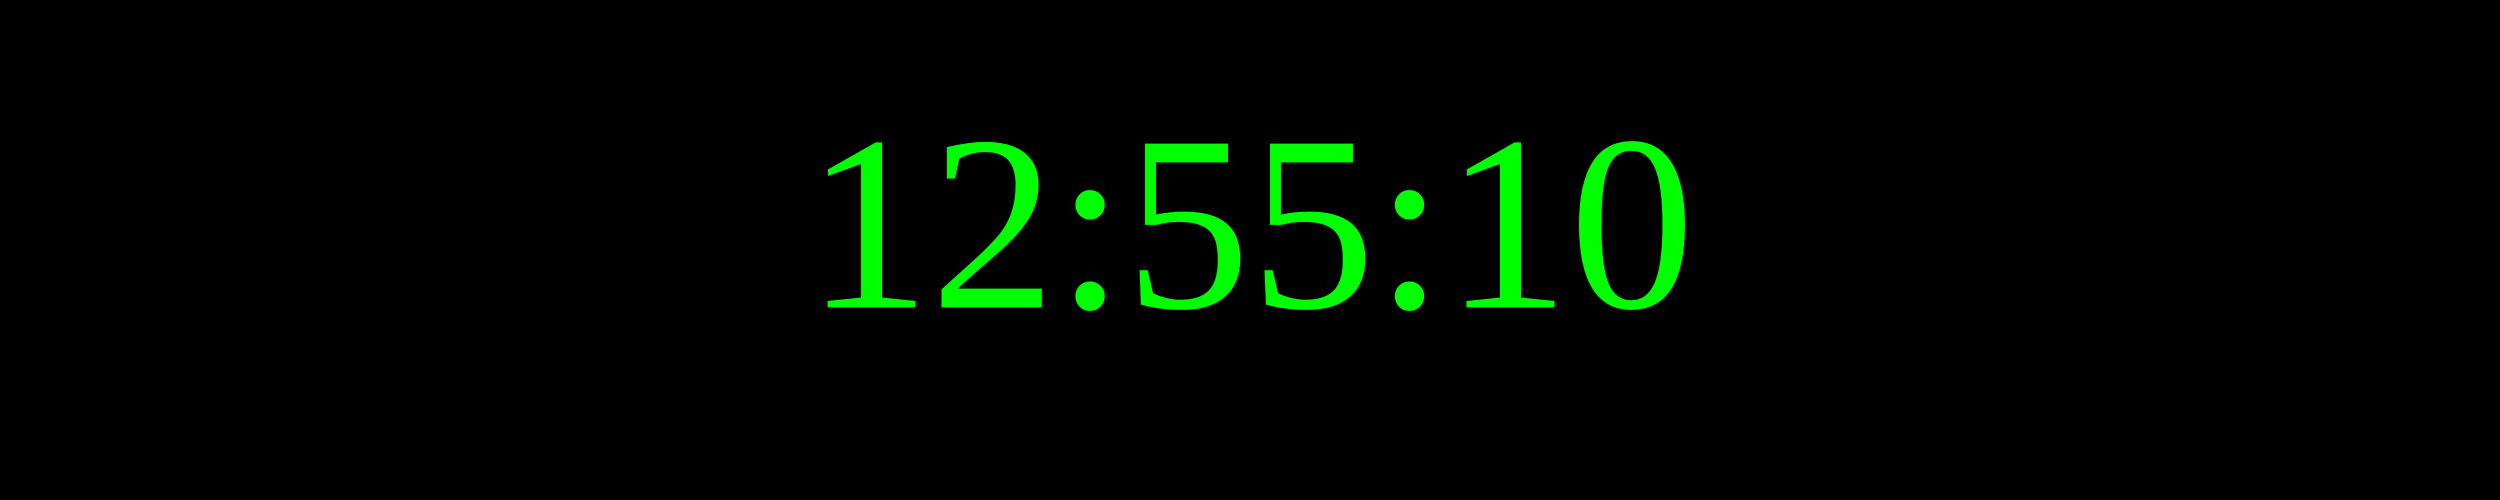
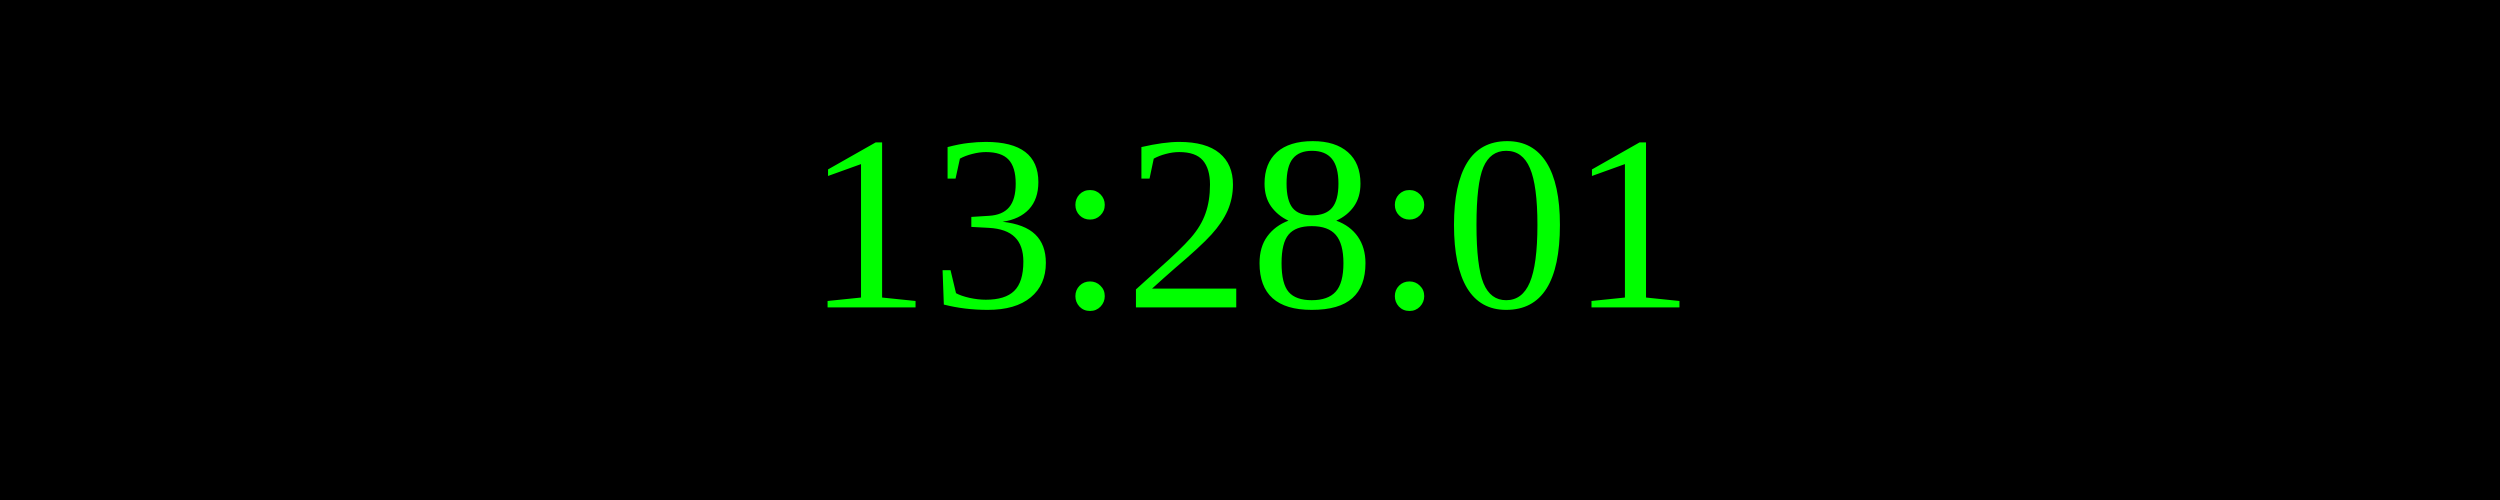
<svg xmlns="http://www.w3.org/2000/svg" width="250" height="50">
  <rect width="100%" height="100%" fill="black" />
  <text x="50%" y="50%" font-size="25" fill="lime" text-anchor="middle" dominant-baseline="middle">
- 12:55:10
+ 13:28:01
</text>
</svg>
